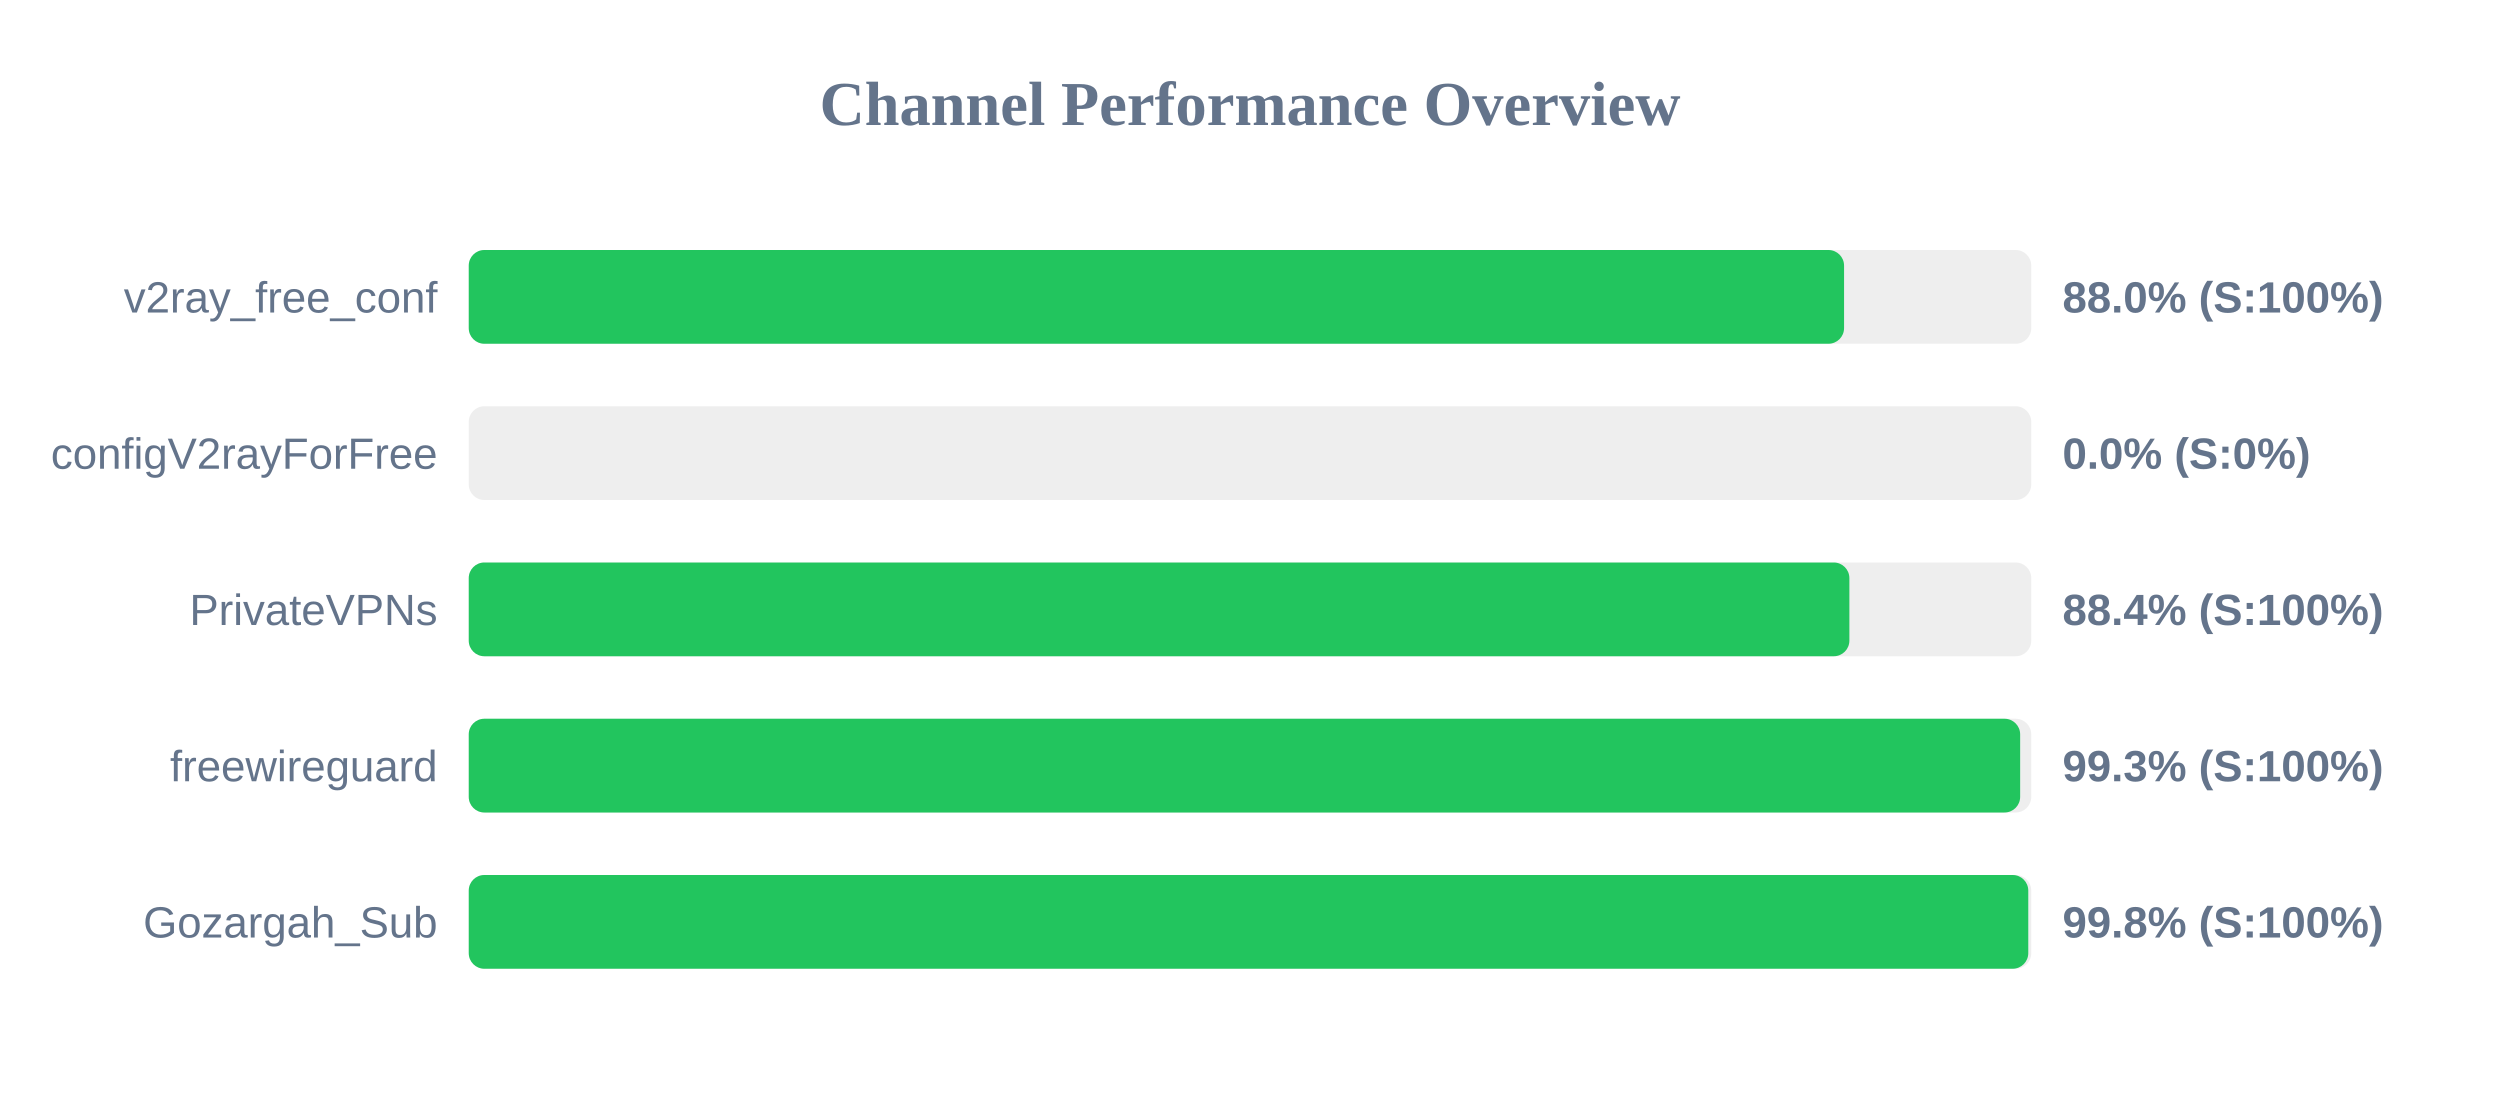
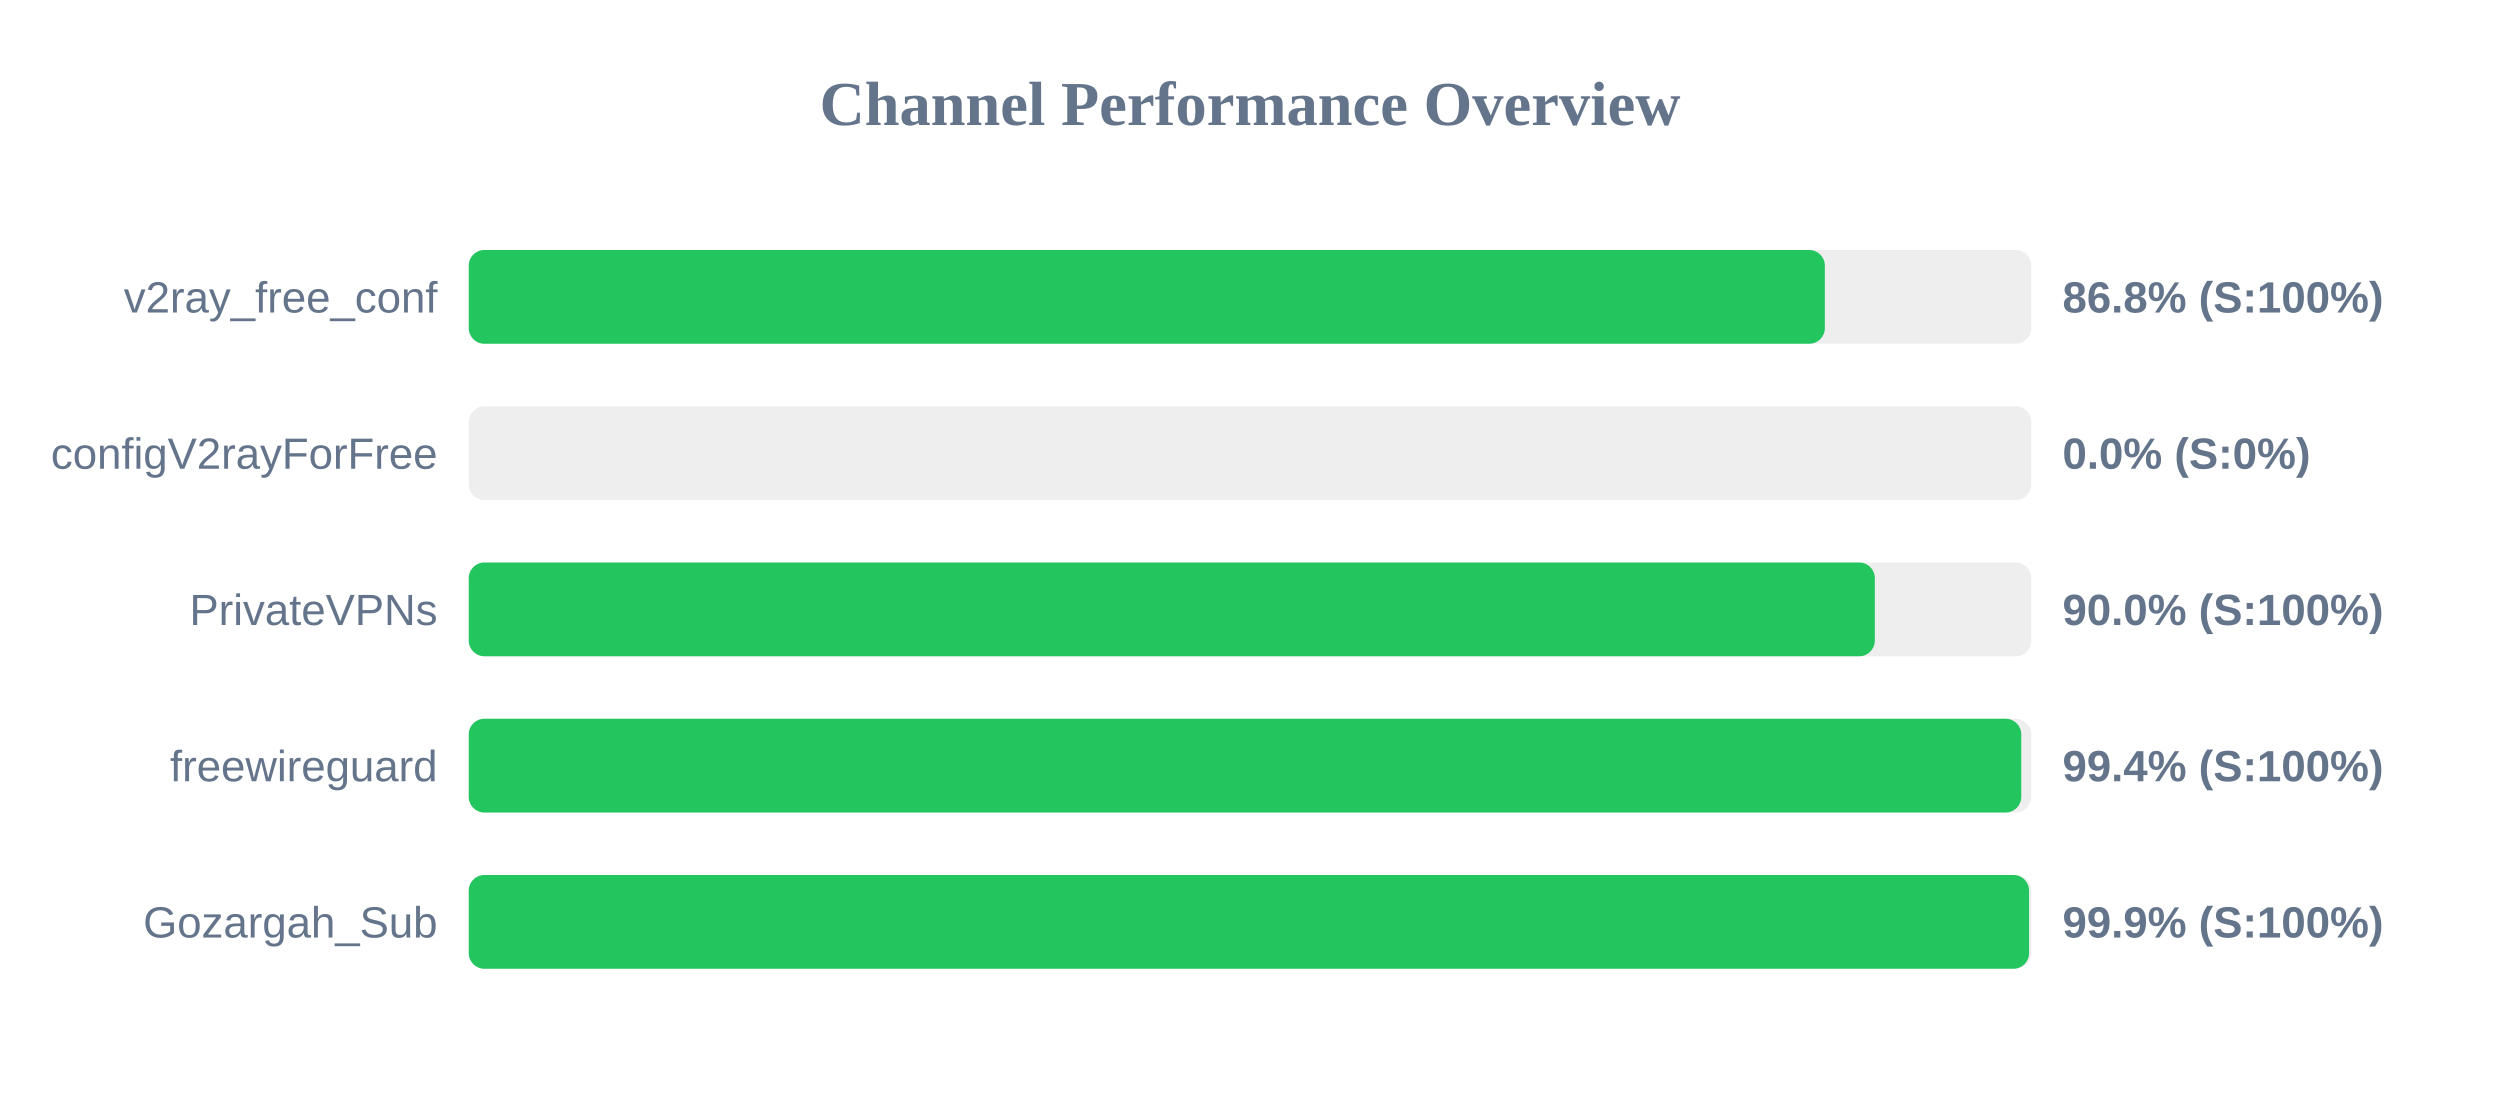
<svg xmlns="http://www.w3.org/2000/svg" width="800" height="350" version="1.1">
  <style>
        .row { font: 14px Arial; fill: #64748b; }
        .score { font: bold 14px Arial; fill: #64748b; }
    </style>
  <text x="400" y="40" text-anchor="middle" font-size="20px" font-weight="bold" fill="#64748b">Channel Performance Overview</text>
  <rect x="150" y="80" width="500" height="30" fill="#eee" rx="5" />
-   <rect x="150" y="80" width="440.1" height="30" fill="#22c55e" rx="5" />
+   <rect x="150" y="80" width="433.95" height="30" fill="#22c55e" rx="5" />
  <text x="140" y="100" text-anchor="end" class="row">v2ray_free_conf</text>
-   <text x="660" y="100" text-anchor="start" class="score">88.0% (S:100%)</text>
+   <text x="660" y="100" text-anchor="start" class="score">86.8% (S:100%)</text>
  <rect x="150" y="130" width="500" height="30" fill="#eee" rx="5" />
  <rect x="150" y="130" width="0.0" height="30" fill="#ef4444" rx="5" />
  <text x="140" y="150" text-anchor="end" class="row">configV2rayForFree</text>
  <text x="660" y="150" text-anchor="start" class="score">0.0% (S:0%)</text>
  <rect x="150" y="180" width="500" height="30" fill="#eee" rx="5" />
-   <rect x="150" y="180" width="441.8" height="30" fill="#22c55e" rx="5" />
+   <rect x="150" y="180" width="449.95" height="30" fill="#22c55e" rx="5" />
  <text x="140" y="200" text-anchor="end" class="row">PrivateVPNs</text>
-   <text x="660" y="200" text-anchor="start" class="score">88.4% (S:100%)</text>
+   <text x="660" y="200" text-anchor="start" class="score">90.0% (S:100%)</text>
  <rect x="150" y="230" width="500" height="30" fill="#eee" rx="5" />
-   <rect x="150" y="230" width="496.45" height="30" fill="#22c55e" rx="5" />
+   <rect x="150" y="230" width="496.8" height="30" fill="#22c55e" rx="5" />
  <text x="140" y="250" text-anchor="end" class="row">freewireguard</text>
-   <text x="660" y="250" text-anchor="start" class="score">99.3% (S:100%)</text>
+   <text x="660" y="250" text-anchor="start" class="score">99.4% (S:100%)</text>
  <rect x="150" y="280" width="500" height="30" fill="#eee" rx="5" />
-   <rect x="150" y="280" width="499.05" height="30" fill="#22c55e" rx="5" />
+   <rect x="150" y="280" width="499.3" height="30" fill="#22c55e" rx="5" />
  <text x="140" y="300" text-anchor="end" class="row">Gozargah_Sub</text>
-   <text x="660" y="300" text-anchor="start" class="score">99.8% (S:100%)</text>
+   <text x="660" y="300" text-anchor="start" class="score">99.9% (S:100%)</text>
</svg>
